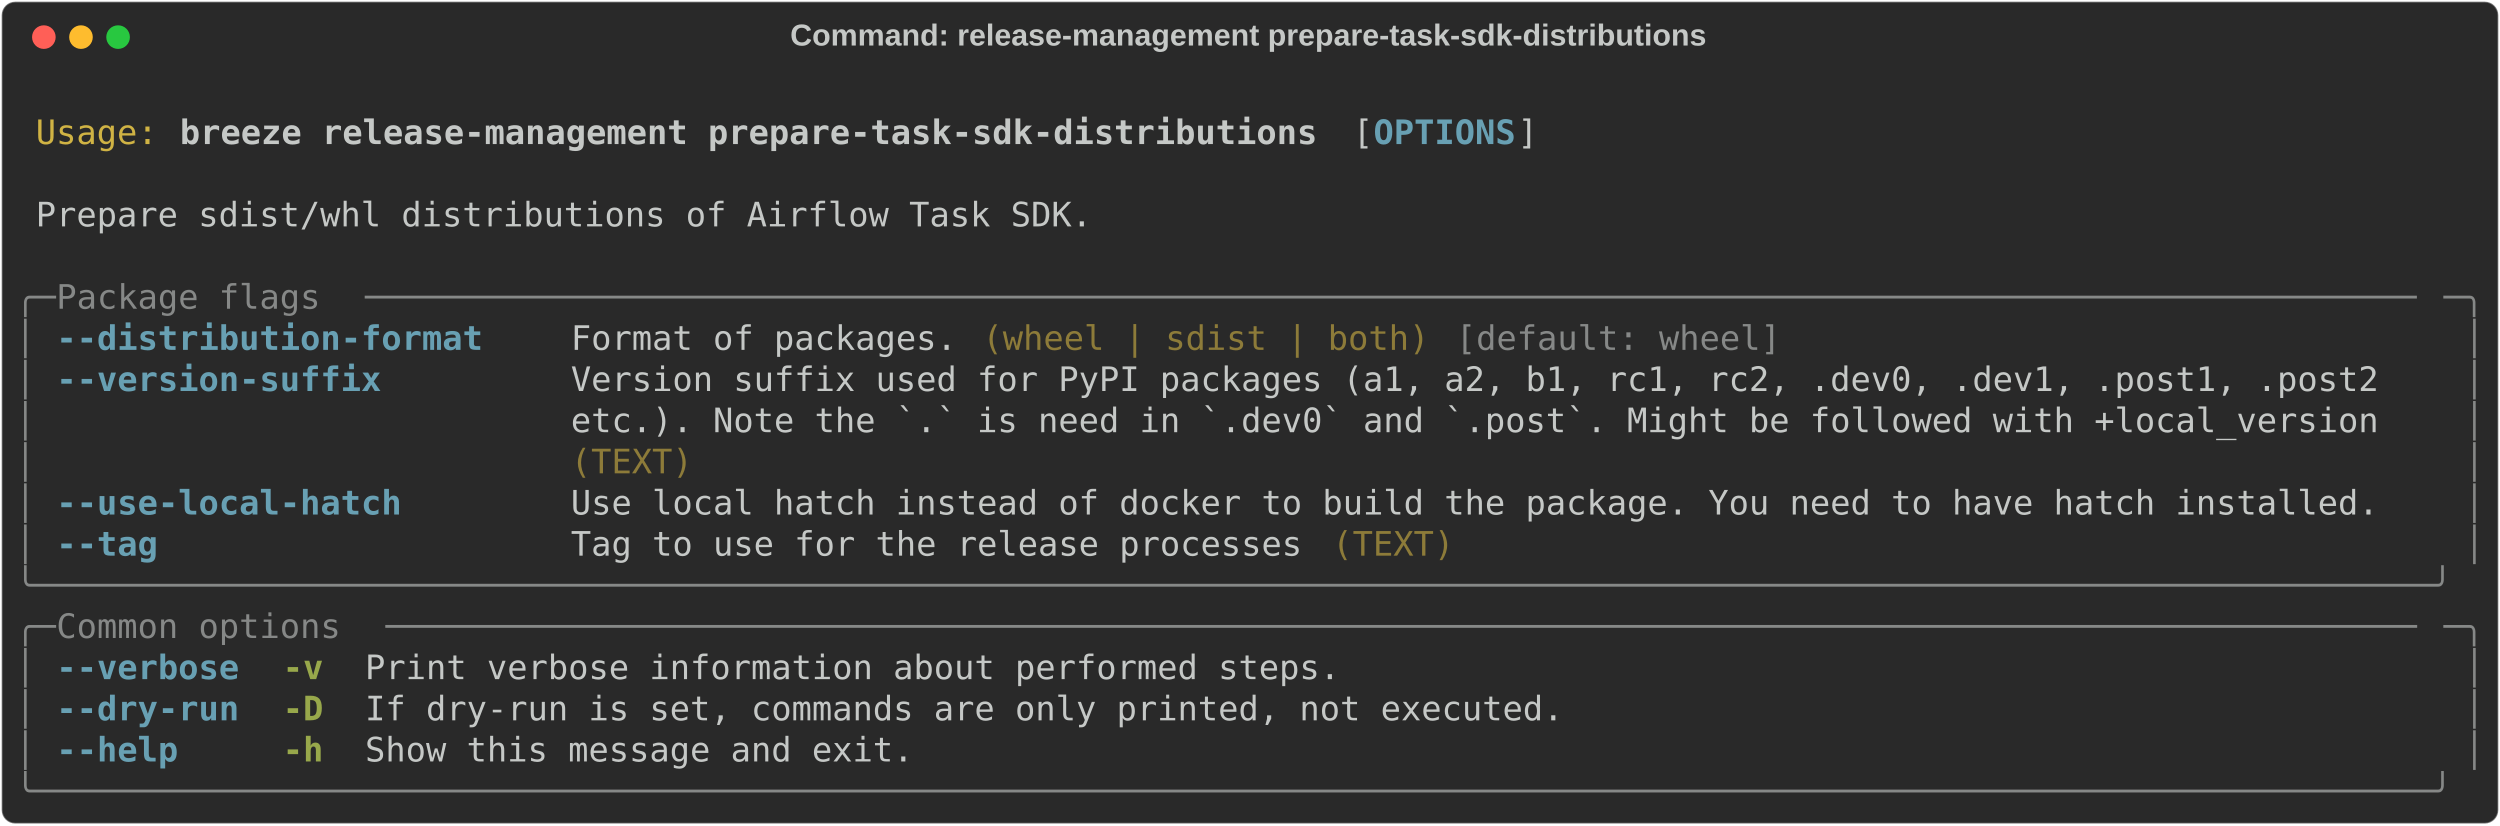
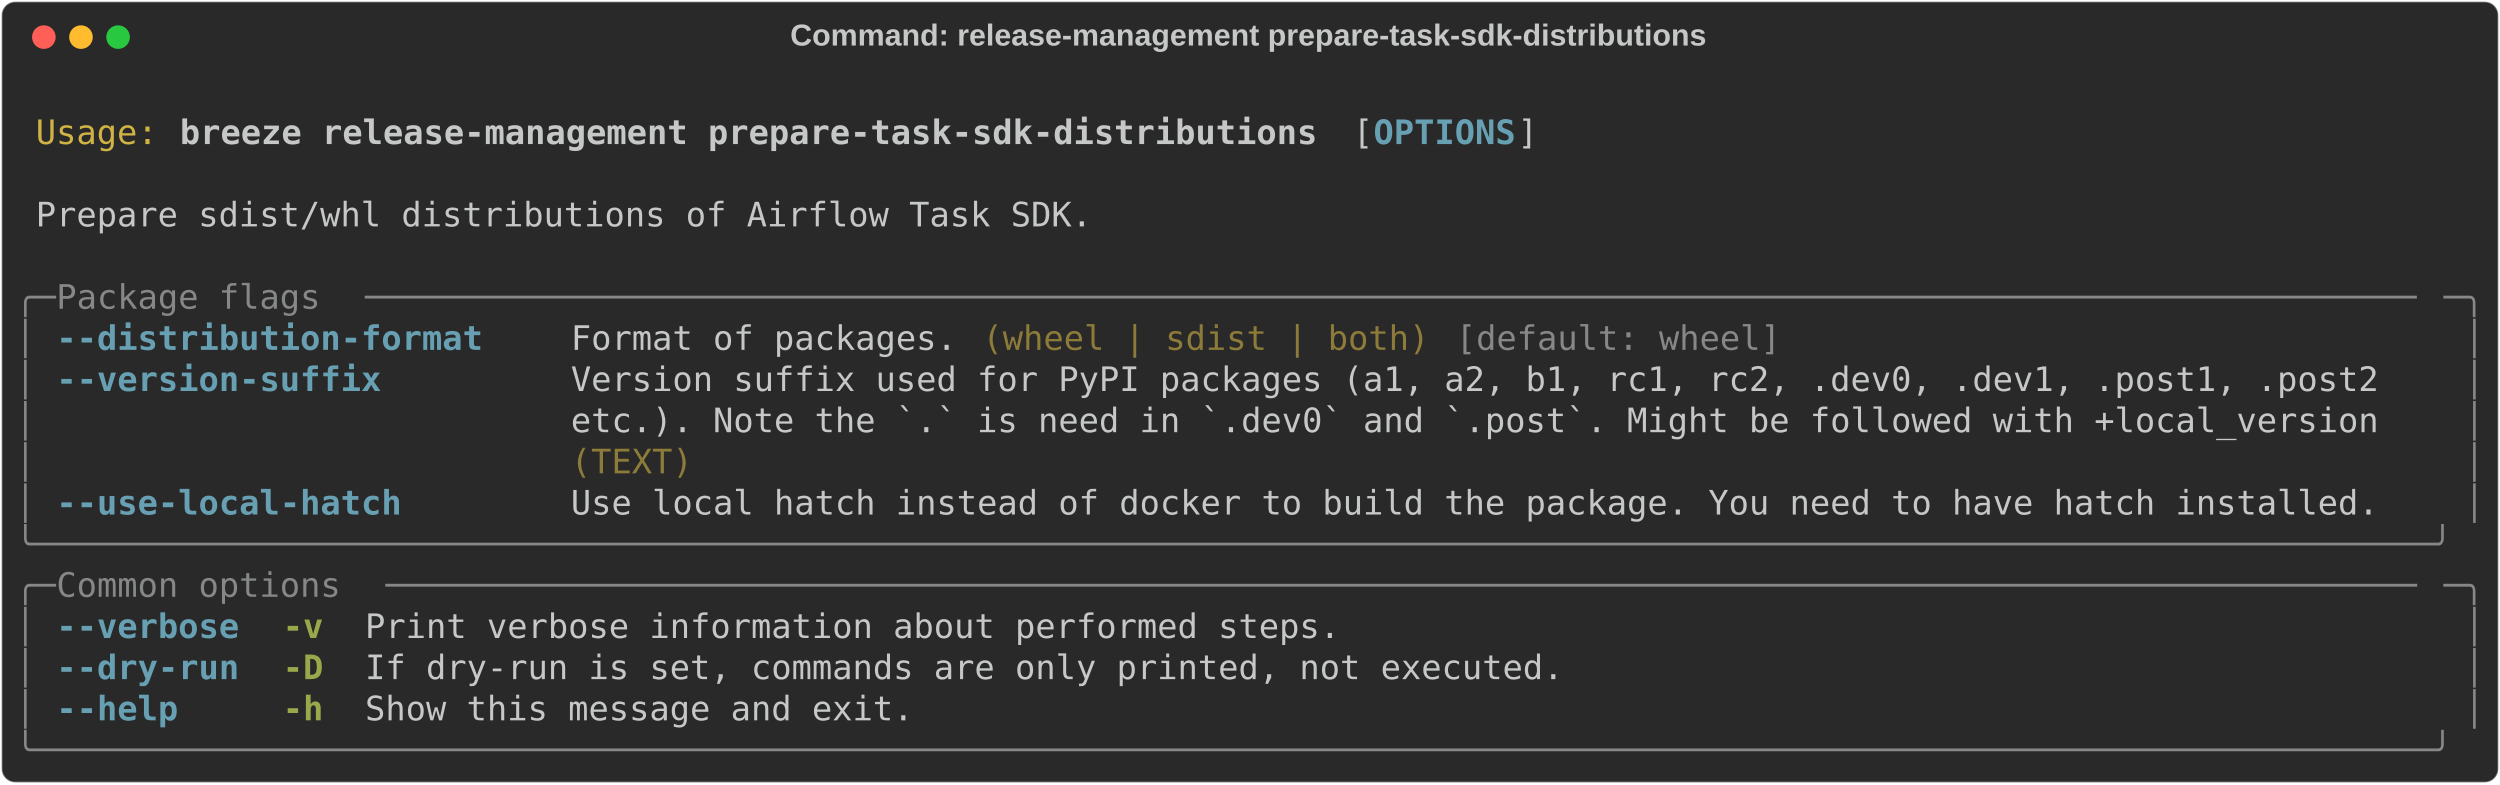
- <svg xmlns="http://www.w3.org/2000/svg" class="rich-terminal" viewBox="0 0 1482 489.2">
+ <svg xmlns="http://www.w3.org/2000/svg" class="rich-terminal" viewBox="0 0 1482 464.8">
  <style>

    @font-face {
        font-family: "Fira Code";
        src: local("FiraCode-Regular"),
                url("https://cdnjs.cloudflare.com/ajax/libs/firacode/6.2.0/woff2/FiraCode-Regular.woff2") format("woff2"),
                url("https://cdnjs.cloudflare.com/ajax/libs/firacode/6.2.0/woff/FiraCode-Regular.woff") format("woff");
        font-style: normal;
        font-weight: 400;
    }
    @font-face {
        font-family: "Fira Code";
        src: local("FiraCode-Bold"),
                url("https://cdnjs.cloudflare.com/ajax/libs/firacode/6.2.0/woff2/FiraCode-Bold.woff2") format("woff2"),
                url("https://cdnjs.cloudflare.com/ajax/libs/firacode/6.2.0/woff/FiraCode-Bold.woff") format("woff");
        font-style: bold;
        font-weight: 700;
    }

    .breeze-release-management-prepare-task-sdk-distributions-matrix {
        font-family: Fira Code, monospace;
        font-size: 20px;
        line-height: 24.4px;
        font-variant-east-asian: full-width;
    }

    .breeze-release-management-prepare-task-sdk-distributions-title {
        font-size: 18px;
        font-weight: bold;
        font-family: arial;
    }

    .breeze-release-management-prepare-task-sdk-distributions-r1 { fill: #c5c8c6 }
.breeze-release-management-prepare-task-sdk-distributions-r2 { fill: #d0b344 }
.breeze-release-management-prepare-task-sdk-distributions-r3 { fill: #c5c8c6;font-weight: bold }
.breeze-release-management-prepare-task-sdk-distributions-r4 { fill: #68a0b3;font-weight: bold }
.breeze-release-management-prepare-task-sdk-distributions-r5 { fill: #868887 }
.breeze-release-management-prepare-task-sdk-distributions-r6 { fill: #8d7b39 }
.breeze-release-management-prepare-task-sdk-distributions-r7 { fill: #98a84b;font-weight: bold }
    </style>
  <defs>
    <clipPath id="breeze-release-management-prepare-task-sdk-distributions-clip-terminal">
-       <rect x="0" y="0" width="1463.0" height="438.2" />
+       <rect x="0" y="0" width="1463.0" height="413.8" />
    </clipPath>
    <clipPath id="breeze-release-management-prepare-task-sdk-distributions-line-0">
      <rect x="0" y="1.5" width="1464" height="24.65" />
    </clipPath>
    <clipPath id="breeze-release-management-prepare-task-sdk-distributions-line-1">
      <rect x="0" y="25.9" width="1464" height="24.65" />
    </clipPath>
    <clipPath id="breeze-release-management-prepare-task-sdk-distributions-line-2">
      <rect x="0" y="50.3" width="1464" height="24.65" />
    </clipPath>
    <clipPath id="breeze-release-management-prepare-task-sdk-distributions-line-3">
      <rect x="0" y="74.7" width="1464" height="24.65" />
    </clipPath>
    <clipPath id="breeze-release-management-prepare-task-sdk-distributions-line-4">
      <rect x="0" y="99.1" width="1464" height="24.65" />
    </clipPath>
    <clipPath id="breeze-release-management-prepare-task-sdk-distributions-line-5">
      <rect x="0" y="123.5" width="1464" height="24.65" />
    </clipPath>
    <clipPath id="breeze-release-management-prepare-task-sdk-distributions-line-6">
      <rect x="0" y="147.9" width="1464" height="24.65" />
    </clipPath>
    <clipPath id="breeze-release-management-prepare-task-sdk-distributions-line-7">
      <rect x="0" y="172.3" width="1464" height="24.65" />
    </clipPath>
    <clipPath id="breeze-release-management-prepare-task-sdk-distributions-line-8">
      <rect x="0" y="196.7" width="1464" height="24.65" />
    </clipPath>
    <clipPath id="breeze-release-management-prepare-task-sdk-distributions-line-9">
      <rect x="0" y="221.1" width="1464" height="24.65" />
    </clipPath>
    <clipPath id="breeze-release-management-prepare-task-sdk-distributions-line-10">
      <rect x="0" y="245.5" width="1464" height="24.65" />
    </clipPath>
    <clipPath id="breeze-release-management-prepare-task-sdk-distributions-line-11">
      <rect x="0" y="269.9" width="1464" height="24.65" />
    </clipPath>
    <clipPath id="breeze-release-management-prepare-task-sdk-distributions-line-12">
      <rect x="0" y="294.3" width="1464" height="24.65" />
    </clipPath>
    <clipPath id="breeze-release-management-prepare-task-sdk-distributions-line-13">
      <rect x="0" y="318.7" width="1464" height="24.65" />
    </clipPath>
    <clipPath id="breeze-release-management-prepare-task-sdk-distributions-line-14">
      <rect x="0" y="343.1" width="1464" height="24.65" />
    </clipPath>
    <clipPath id="breeze-release-management-prepare-task-sdk-distributions-line-15">
      <rect x="0" y="367.5" width="1464" height="24.65" />
    </clipPath>
-     <clipPath id="breeze-release-management-prepare-task-sdk-distributions-line-16">
-       <rect x="0" y="391.9" width="1464" height="24.65" />
-     </clipPath>
  </defs>
-   <rect fill="#292929" stroke="rgba(255,255,255,0.35)" stroke-width="1" x="1" y="1" width="1480" height="487.2" rx="8" />
+   <rect fill="#292929" stroke="rgba(255,255,255,0.35)" stroke-width="1" x="1" y="1" width="1480" height="462.8" rx="8" />
  <text class="breeze-release-management-prepare-task-sdk-distributions-title" fill="#c5c8c6" text-anchor="middle" x="740" y="27">Command: release-management prepare-task-sdk-distributions</text>
  <g transform="translate(26,22)">
    <circle cx="0" cy="0" r="7" fill="#ff5f57" />
    <circle cx="22" cy="0" r="7" fill="#febc2e" />
    <circle cx="44" cy="0" r="7" fill="#28c840" />
  </g>
  <g transform="translate(9, 41)" clip-path="url(#breeze-release-management-prepare-task-sdk-distributions-clip-terminal)">
    <g class="breeze-release-management-prepare-task-sdk-distributions-matrix">
      <text class="breeze-release-management-prepare-task-sdk-distributions-r1" x="1464" y="20" textLength="12.2" clip-path="url(#breeze-release-management-prepare-task-sdk-distributions-line-0)">
</text>
      <text class="breeze-release-management-prepare-task-sdk-distributions-r2" x="12.2" y="44.4" textLength="73.2" clip-path="url(#breeze-release-management-prepare-task-sdk-distributions-line-1)">Usage:</text>
      <text class="breeze-release-management-prepare-task-sdk-distributions-r3" x="97.6" y="44.4" textLength="683.2" clip-path="url(#breeze-release-management-prepare-task-sdk-distributions-line-1)">breeze release-management prepare-task-sdk-distributions</text>
      <text class="breeze-release-management-prepare-task-sdk-distributions-r1" x="793" y="44.4" textLength="12.2" clip-path="url(#breeze-release-management-prepare-task-sdk-distributions-line-1)">[</text>
      <text class="breeze-release-management-prepare-task-sdk-distributions-r4" x="805.2" y="44.4" textLength="85.4" clip-path="url(#breeze-release-management-prepare-task-sdk-distributions-line-1)">OPTIONS</text>
      <text class="breeze-release-management-prepare-task-sdk-distributions-r1" x="890.6" y="44.4" textLength="12.2" clip-path="url(#breeze-release-management-prepare-task-sdk-distributions-line-1)">]</text>
      <text class="breeze-release-management-prepare-task-sdk-distributions-r1" x="1464" y="44.4" textLength="12.2" clip-path="url(#breeze-release-management-prepare-task-sdk-distributions-line-1)">
</text>
      <text class="breeze-release-management-prepare-task-sdk-distributions-r1" x="1464" y="68.8" textLength="12.2" clip-path="url(#breeze-release-management-prepare-task-sdk-distributions-line-2)">
</text>
      <text class="breeze-release-management-prepare-task-sdk-distributions-r1" x="12.2" y="93.2" textLength="634.4" clip-path="url(#breeze-release-management-prepare-task-sdk-distributions-line-3)">Prepare sdist/whl distributions of Airflow Task SDK.</text>
      <text class="breeze-release-management-prepare-task-sdk-distributions-r1" x="1464" y="93.2" textLength="12.2" clip-path="url(#breeze-release-management-prepare-task-sdk-distributions-line-3)">
</text>
      <text class="breeze-release-management-prepare-task-sdk-distributions-r1" x="1464" y="117.6" textLength="12.2" clip-path="url(#breeze-release-management-prepare-task-sdk-distributions-line-4)">
</text>
      <text class="breeze-release-management-prepare-task-sdk-distributions-r5" x="0" y="142" textLength="24.4" clip-path="url(#breeze-release-management-prepare-task-sdk-distributions-line-5)">╭─</text>
      <text class="breeze-release-management-prepare-task-sdk-distributions-r5" x="24.4" y="142" textLength="183" clip-path="url(#breeze-release-management-prepare-task-sdk-distributions-line-5)"> Package flags </text>
      <text class="breeze-release-management-prepare-task-sdk-distributions-r5" x="207.4" y="142" textLength="1232.2" clip-path="url(#breeze-release-management-prepare-task-sdk-distributions-line-5)">─────────────────────────────────────────────────────────────────────────────────────────────────────</text>
      <text class="breeze-release-management-prepare-task-sdk-distributions-r5" x="1439.6" y="142" textLength="24.4" clip-path="url(#breeze-release-management-prepare-task-sdk-distributions-line-5)">─╮</text>
      <text class="breeze-release-management-prepare-task-sdk-distributions-r1" x="1464" y="142" textLength="12.2" clip-path="url(#breeze-release-management-prepare-task-sdk-distributions-line-5)">
</text>
      <text class="breeze-release-management-prepare-task-sdk-distributions-r5" x="0" y="166.4" textLength="12.2" clip-path="url(#breeze-release-management-prepare-task-sdk-distributions-line-6)">│</text>
      <text class="breeze-release-management-prepare-task-sdk-distributions-r4" x="24.4" y="166.4" textLength="256.2" clip-path="url(#breeze-release-management-prepare-task-sdk-distributions-line-6)">--distribution-format</text>
      <text class="breeze-release-management-prepare-task-sdk-distributions-r1" x="329.4" y="166.4" textLength="231.8" clip-path="url(#breeze-release-management-prepare-task-sdk-distributions-line-6)">Format of packages.</text>
      <text class="breeze-release-management-prepare-task-sdk-distributions-r6" x="573.4" y="166.4" textLength="268.4" clip-path="url(#breeze-release-management-prepare-task-sdk-distributions-line-6)">(wheel | sdist | both)</text>
      <text class="breeze-release-management-prepare-task-sdk-distributions-r5" x="854" y="166.4" textLength="195.2" clip-path="url(#breeze-release-management-prepare-task-sdk-distributions-line-6)">[default: wheel]</text>
      <text class="breeze-release-management-prepare-task-sdk-distributions-r5" x="1451.8" y="166.4" textLength="12.2" clip-path="url(#breeze-release-management-prepare-task-sdk-distributions-line-6)">│</text>
      <text class="breeze-release-management-prepare-task-sdk-distributions-r1" x="1464" y="166.4" textLength="12.2" clip-path="url(#breeze-release-management-prepare-task-sdk-distributions-line-6)">
</text>
      <text class="breeze-release-management-prepare-task-sdk-distributions-r5" x="0" y="190.8" textLength="12.2" clip-path="url(#breeze-release-management-prepare-task-sdk-distributions-line-7)">│</text>
      <text class="breeze-release-management-prepare-task-sdk-distributions-r4" x="24.4" y="190.8" textLength="195.2" clip-path="url(#breeze-release-management-prepare-task-sdk-distributions-line-7)">--version-suffix</text>
      <text class="breeze-release-management-prepare-task-sdk-distributions-r1" x="329.4" y="190.8" textLength="1110.2" clip-path="url(#breeze-release-management-prepare-task-sdk-distributions-line-7)">Version suffix used for PyPI packages (a1, a2, b1, rc1, rc2, .dev0, .dev1, .post1, .post2  </text>
      <text class="breeze-release-management-prepare-task-sdk-distributions-r5" x="1451.8" y="190.8" textLength="12.2" clip-path="url(#breeze-release-management-prepare-task-sdk-distributions-line-7)">│</text>
      <text class="breeze-release-management-prepare-task-sdk-distributions-r1" x="1464" y="190.8" textLength="12.2" clip-path="url(#breeze-release-management-prepare-task-sdk-distributions-line-7)">
</text>
      <text class="breeze-release-management-prepare-task-sdk-distributions-r5" x="0" y="215.2" textLength="12.2" clip-path="url(#breeze-release-management-prepare-task-sdk-distributions-line-8)">│</text>
      <text class="breeze-release-management-prepare-task-sdk-distributions-r1" x="329.4" y="215.2" textLength="1110.2" clip-path="url(#breeze-release-management-prepare-task-sdk-distributions-line-8)">etc.). Note the `.` is need in `.dev0` and `.post`. Might be followed with +local_version  </text>
      <text class="breeze-release-management-prepare-task-sdk-distributions-r5" x="1451.8" y="215.2" textLength="12.2" clip-path="url(#breeze-release-management-prepare-task-sdk-distributions-line-8)">│</text>
      <text class="breeze-release-management-prepare-task-sdk-distributions-r1" x="1464" y="215.2" textLength="12.2" clip-path="url(#breeze-release-management-prepare-task-sdk-distributions-line-8)">
</text>
      <text class="breeze-release-management-prepare-task-sdk-distributions-r5" x="0" y="239.6" textLength="12.2" clip-path="url(#breeze-release-management-prepare-task-sdk-distributions-line-9)">│</text>
      <text class="breeze-release-management-prepare-task-sdk-distributions-r6" x="329.4" y="239.6" textLength="1110.2" clip-path="url(#breeze-release-management-prepare-task-sdk-distributions-line-9)">(TEXT)                                                                                     </text>
      <text class="breeze-release-management-prepare-task-sdk-distributions-r5" x="1451.8" y="239.6" textLength="12.2" clip-path="url(#breeze-release-management-prepare-task-sdk-distributions-line-9)">│</text>
      <text class="breeze-release-management-prepare-task-sdk-distributions-r1" x="1464" y="239.6" textLength="12.2" clip-path="url(#breeze-release-management-prepare-task-sdk-distributions-line-9)">
</text>
      <text class="breeze-release-management-prepare-task-sdk-distributions-r5" x="0" y="264" textLength="12.2" clip-path="url(#breeze-release-management-prepare-task-sdk-distributions-line-10)">│</text>
      <text class="breeze-release-management-prepare-task-sdk-distributions-r4" x="24.4" y="264" textLength="207.4" clip-path="url(#breeze-release-management-prepare-task-sdk-distributions-line-10)">--use-local-hatch</text>
      <text class="breeze-release-management-prepare-task-sdk-distributions-r1" x="329.4" y="264" textLength="1085.8" clip-path="url(#breeze-release-management-prepare-task-sdk-distributions-line-10)">Use local hatch instead of docker to build the package. You need to have hatch installed.</text>
      <text class="breeze-release-management-prepare-task-sdk-distributions-r5" x="1451.8" y="264" textLength="12.2" clip-path="url(#breeze-release-management-prepare-task-sdk-distributions-line-10)">│</text>
      <text class="breeze-release-management-prepare-task-sdk-distributions-r1" x="1464" y="264" textLength="12.2" clip-path="url(#breeze-release-management-prepare-task-sdk-distributions-line-10)">
</text>
-       <text class="breeze-release-management-prepare-task-sdk-distributions-r5" x="0" y="288.4" textLength="12.2" clip-path="url(#breeze-release-management-prepare-task-sdk-distributions-line-11)">│</text>
-       <text class="breeze-release-management-prepare-task-sdk-distributions-r4" x="24.4" y="288.4" textLength="61" clip-path="url(#breeze-release-management-prepare-task-sdk-distributions-line-11)">--tag</text>
-       <text class="breeze-release-management-prepare-task-sdk-distributions-r1" x="329.4" y="288.4" textLength="439.2" clip-path="url(#breeze-release-management-prepare-task-sdk-distributions-line-11)">Tag to use for the release processes</text>
-       <text class="breeze-release-management-prepare-task-sdk-distributions-r6" x="780.8" y="288.4" textLength="73.2" clip-path="url(#breeze-release-management-prepare-task-sdk-distributions-line-11)">(TEXT)</text>
-       <text class="breeze-release-management-prepare-task-sdk-distributions-r5" x="1451.8" y="288.4" textLength="12.2" clip-path="url(#breeze-release-management-prepare-task-sdk-distributions-line-11)">│</text>
+       <text class="breeze-release-management-prepare-task-sdk-distributions-r5" x="0" y="288.4" textLength="1464" clip-path="url(#breeze-release-management-prepare-task-sdk-distributions-line-11)">╰──────────────────────────────────────────────────────────────────────────────────────────────────────────────────────╯</text>
      <text class="breeze-release-management-prepare-task-sdk-distributions-r1" x="1464" y="288.4" textLength="12.2" clip-path="url(#breeze-release-management-prepare-task-sdk-distributions-line-11)">
</text>
-       <text class="breeze-release-management-prepare-task-sdk-distributions-r5" x="0" y="312.8" textLength="1464" clip-path="url(#breeze-release-management-prepare-task-sdk-distributions-line-12)">╰──────────────────────────────────────────────────────────────────────────────────────────────────────────────────────╯</text>
+       <text class="breeze-release-management-prepare-task-sdk-distributions-r5" x="0" y="312.8" textLength="24.4" clip-path="url(#breeze-release-management-prepare-task-sdk-distributions-line-12)">╭─</text>
+       <text class="breeze-release-management-prepare-task-sdk-distributions-r5" x="24.4" y="312.8" textLength="195.2" clip-path="url(#breeze-release-management-prepare-task-sdk-distributions-line-12)"> Common options </text>
+       <text class="breeze-release-management-prepare-task-sdk-distributions-r5" x="219.6" y="312.8" textLength="1220" clip-path="url(#breeze-release-management-prepare-task-sdk-distributions-line-12)">────────────────────────────────────────────────────────────────────────────────────────────────────</text>
+       <text class="breeze-release-management-prepare-task-sdk-distributions-r5" x="1439.6" y="312.8" textLength="24.4" clip-path="url(#breeze-release-management-prepare-task-sdk-distributions-line-12)">─╮</text>
      <text class="breeze-release-management-prepare-task-sdk-distributions-r1" x="1464" y="312.8" textLength="12.2" clip-path="url(#breeze-release-management-prepare-task-sdk-distributions-line-12)">
</text>
-       <text class="breeze-release-management-prepare-task-sdk-distributions-r5" x="0" y="337.2" textLength="24.4" clip-path="url(#breeze-release-management-prepare-task-sdk-distributions-line-13)">╭─</text>
-       <text class="breeze-release-management-prepare-task-sdk-distributions-r5" x="24.4" y="337.2" textLength="195.2" clip-path="url(#breeze-release-management-prepare-task-sdk-distributions-line-13)"> Common options </text>
-       <text class="breeze-release-management-prepare-task-sdk-distributions-r5" x="219.6" y="337.2" textLength="1220" clip-path="url(#breeze-release-management-prepare-task-sdk-distributions-line-13)">────────────────────────────────────────────────────────────────────────────────────────────────────</text>
-       <text class="breeze-release-management-prepare-task-sdk-distributions-r5" x="1439.6" y="337.2" textLength="24.4" clip-path="url(#breeze-release-management-prepare-task-sdk-distributions-line-13)">─╮</text>
+       <text class="breeze-release-management-prepare-task-sdk-distributions-r5" x="0" y="337.2" textLength="12.2" clip-path="url(#breeze-release-management-prepare-task-sdk-distributions-line-13)">│</text>
+       <text class="breeze-release-management-prepare-task-sdk-distributions-r4" x="24.4" y="337.2" textLength="109.8" clip-path="url(#breeze-release-management-prepare-task-sdk-distributions-line-13)">--verbose</text>
+       <text class="breeze-release-management-prepare-task-sdk-distributions-r7" x="158.6" y="337.2" textLength="24.4" clip-path="url(#breeze-release-management-prepare-task-sdk-distributions-line-13)">-v</text>
+       <text class="breeze-release-management-prepare-task-sdk-distributions-r1" x="207.4" y="337.2" textLength="585.6" clip-path="url(#breeze-release-management-prepare-task-sdk-distributions-line-13)">Print verbose information about performed steps.</text>
+       <text class="breeze-release-management-prepare-task-sdk-distributions-r5" x="1451.8" y="337.2" textLength="12.2" clip-path="url(#breeze-release-management-prepare-task-sdk-distributions-line-13)">│</text>
      <text class="breeze-release-management-prepare-task-sdk-distributions-r1" x="1464" y="337.2" textLength="12.2" clip-path="url(#breeze-release-management-prepare-task-sdk-distributions-line-13)">
</text>
      <text class="breeze-release-management-prepare-task-sdk-distributions-r5" x="0" y="361.6" textLength="12.2" clip-path="url(#breeze-release-management-prepare-task-sdk-distributions-line-14)">│</text>
-       <text class="breeze-release-management-prepare-task-sdk-distributions-r4" x="24.4" y="361.6" textLength="109.8" clip-path="url(#breeze-release-management-prepare-task-sdk-distributions-line-14)">--verbose</text>
-       <text class="breeze-release-management-prepare-task-sdk-distributions-r7" x="158.6" y="361.6" textLength="24.4" clip-path="url(#breeze-release-management-prepare-task-sdk-distributions-line-14)">-v</text>
-       <text class="breeze-release-management-prepare-task-sdk-distributions-r1" x="207.4" y="361.6" textLength="585.6" clip-path="url(#breeze-release-management-prepare-task-sdk-distributions-line-14)">Print verbose information about performed steps.</text>
+       <text class="breeze-release-management-prepare-task-sdk-distributions-r4" x="24.4" y="361.6" textLength="109.8" clip-path="url(#breeze-release-management-prepare-task-sdk-distributions-line-14)">--dry-run</text>
+       <text class="breeze-release-management-prepare-task-sdk-distributions-r7" x="158.6" y="361.6" textLength="24.4" clip-path="url(#breeze-release-management-prepare-task-sdk-distributions-line-14)">-D</text>
+       <text class="breeze-release-management-prepare-task-sdk-distributions-r1" x="207.4" y="361.6" textLength="719.8" clip-path="url(#breeze-release-management-prepare-task-sdk-distributions-line-14)">If dry-run is set, commands are only printed, not executed.</text>
      <text class="breeze-release-management-prepare-task-sdk-distributions-r5" x="1451.8" y="361.6" textLength="12.2" clip-path="url(#breeze-release-management-prepare-task-sdk-distributions-line-14)">│</text>
      <text class="breeze-release-management-prepare-task-sdk-distributions-r1" x="1464" y="361.6" textLength="12.2" clip-path="url(#breeze-release-management-prepare-task-sdk-distributions-line-14)">
</text>
      <text class="breeze-release-management-prepare-task-sdk-distributions-r5" x="0" y="386" textLength="12.2" clip-path="url(#breeze-release-management-prepare-task-sdk-distributions-line-15)">│</text>
-       <text class="breeze-release-management-prepare-task-sdk-distributions-r4" x="24.4" y="386" textLength="109.8" clip-path="url(#breeze-release-management-prepare-task-sdk-distributions-line-15)">--dry-run</text>
-       <text class="breeze-release-management-prepare-task-sdk-distributions-r7" x="158.6" y="386" textLength="24.4" clip-path="url(#breeze-release-management-prepare-task-sdk-distributions-line-15)">-D</text>
-       <text class="breeze-release-management-prepare-task-sdk-distributions-r1" x="207.4" y="386" textLength="719.8" clip-path="url(#breeze-release-management-prepare-task-sdk-distributions-line-15)">If dry-run is set, commands are only printed, not executed.</text>
+       <text class="breeze-release-management-prepare-task-sdk-distributions-r4" x="24.4" y="386" textLength="73.2" clip-path="url(#breeze-release-management-prepare-task-sdk-distributions-line-15)">--help</text>
+       <text class="breeze-release-management-prepare-task-sdk-distributions-r7" x="158.6" y="386" textLength="24.4" clip-path="url(#breeze-release-management-prepare-task-sdk-distributions-line-15)">-h</text>
+       <text class="breeze-release-management-prepare-task-sdk-distributions-r1" x="207.4" y="386" textLength="329.4" clip-path="url(#breeze-release-management-prepare-task-sdk-distributions-line-15)">Show this message and exit.</text>
      <text class="breeze-release-management-prepare-task-sdk-distributions-r5" x="1451.8" y="386" textLength="12.2" clip-path="url(#breeze-release-management-prepare-task-sdk-distributions-line-15)">│</text>
      <text class="breeze-release-management-prepare-task-sdk-distributions-r1" x="1464" y="386" textLength="12.2" clip-path="url(#breeze-release-management-prepare-task-sdk-distributions-line-15)">
</text>
-       <text class="breeze-release-management-prepare-task-sdk-distributions-r5" x="0" y="410.4" textLength="12.2" clip-path="url(#breeze-release-management-prepare-task-sdk-distributions-line-16)">│</text>
-       <text class="breeze-release-management-prepare-task-sdk-distributions-r4" x="24.4" y="410.4" textLength="73.2" clip-path="url(#breeze-release-management-prepare-task-sdk-distributions-line-16)">--help</text>
-       <text class="breeze-release-management-prepare-task-sdk-distributions-r7" x="158.6" y="410.4" textLength="24.4" clip-path="url(#breeze-release-management-prepare-task-sdk-distributions-line-16)">-h</text>
-       <text class="breeze-release-management-prepare-task-sdk-distributions-r1" x="207.4" y="410.4" textLength="329.4" clip-path="url(#breeze-release-management-prepare-task-sdk-distributions-line-16)">Show this message and exit.</text>
-       <text class="breeze-release-management-prepare-task-sdk-distributions-r5" x="1451.8" y="410.4" textLength="12.2" clip-path="url(#breeze-release-management-prepare-task-sdk-distributions-line-16)">│</text>
+       <text class="breeze-release-management-prepare-task-sdk-distributions-r5" x="0" y="410.4" textLength="1464" clip-path="url(#breeze-release-management-prepare-task-sdk-distributions-line-16)">╰──────────────────────────────────────────────────────────────────────────────────────────────────────────────────────╯</text>
      <text class="breeze-release-management-prepare-task-sdk-distributions-r1" x="1464" y="410.4" textLength="12.2" clip-path="url(#breeze-release-management-prepare-task-sdk-distributions-line-16)">
- </text>
-       <text class="breeze-release-management-prepare-task-sdk-distributions-r5" x="0" y="434.8" textLength="1464" clip-path="url(#breeze-release-management-prepare-task-sdk-distributions-line-17)">╰──────────────────────────────────────────────────────────────────────────────────────────────────────────────────────╯</text>
-       <text class="breeze-release-management-prepare-task-sdk-distributions-r1" x="1464" y="434.8" textLength="12.2" clip-path="url(#breeze-release-management-prepare-task-sdk-distributions-line-17)">
</text>
    </g>
  </g>
</svg>
